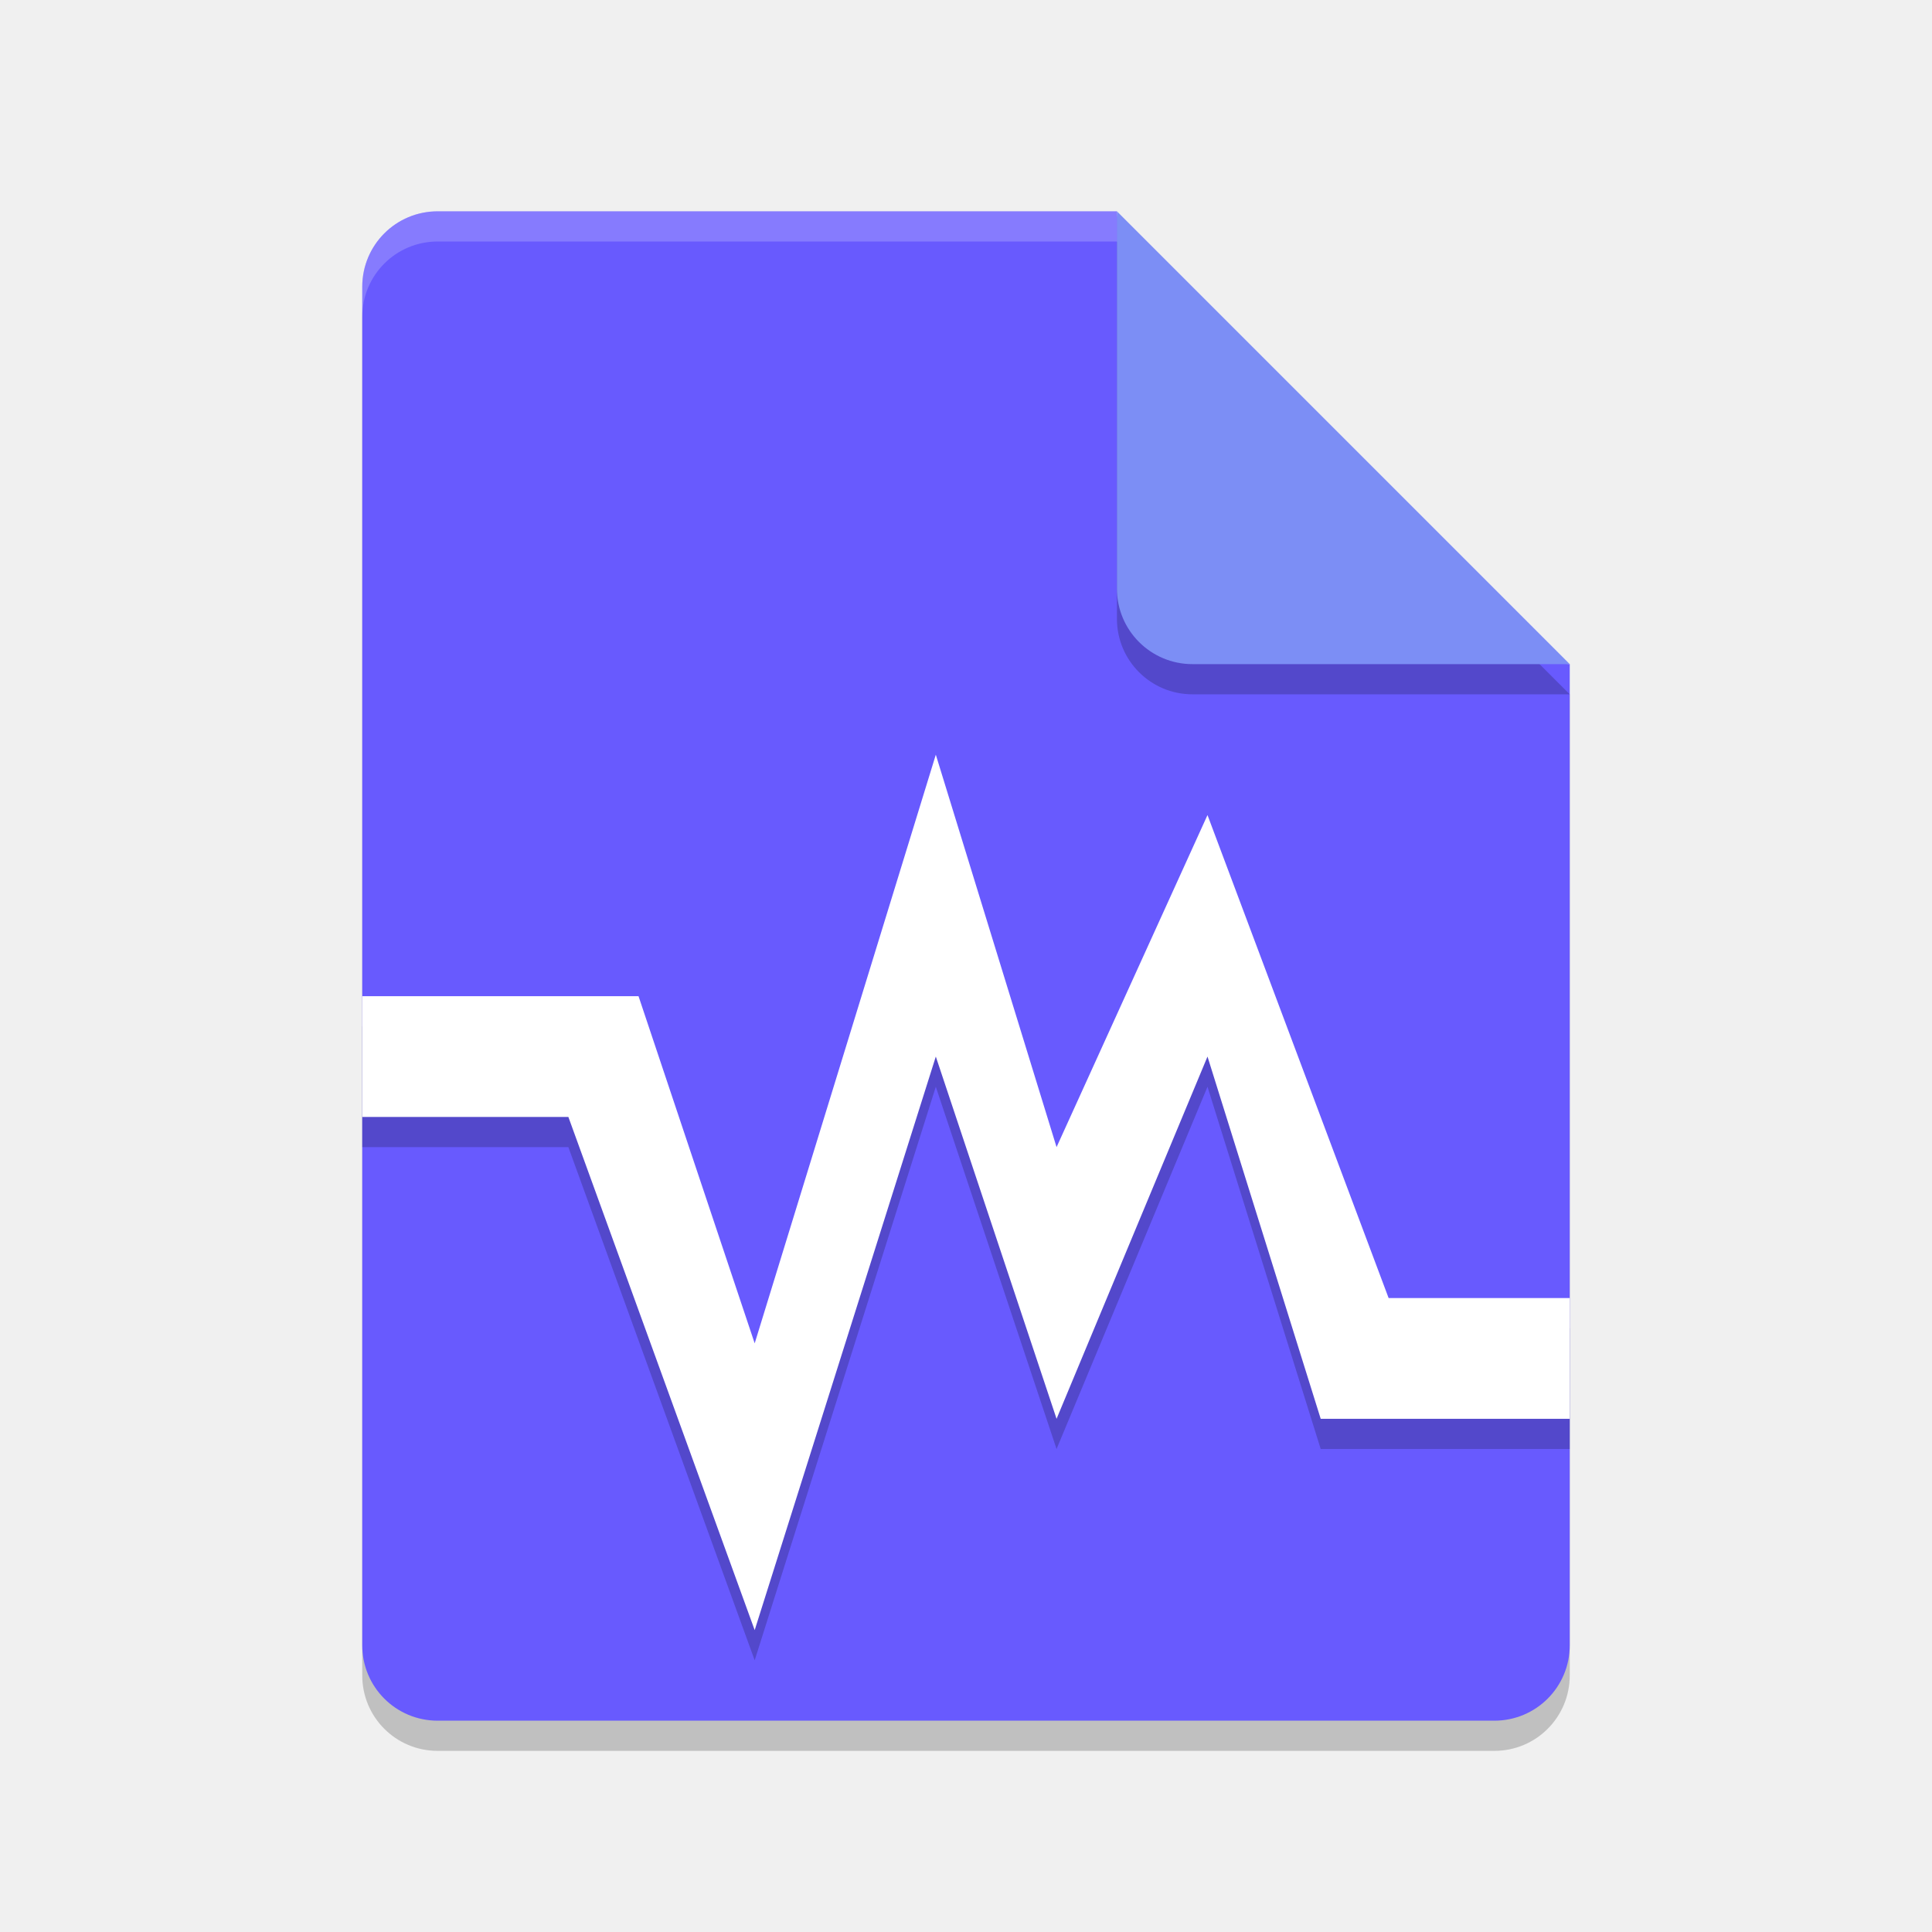
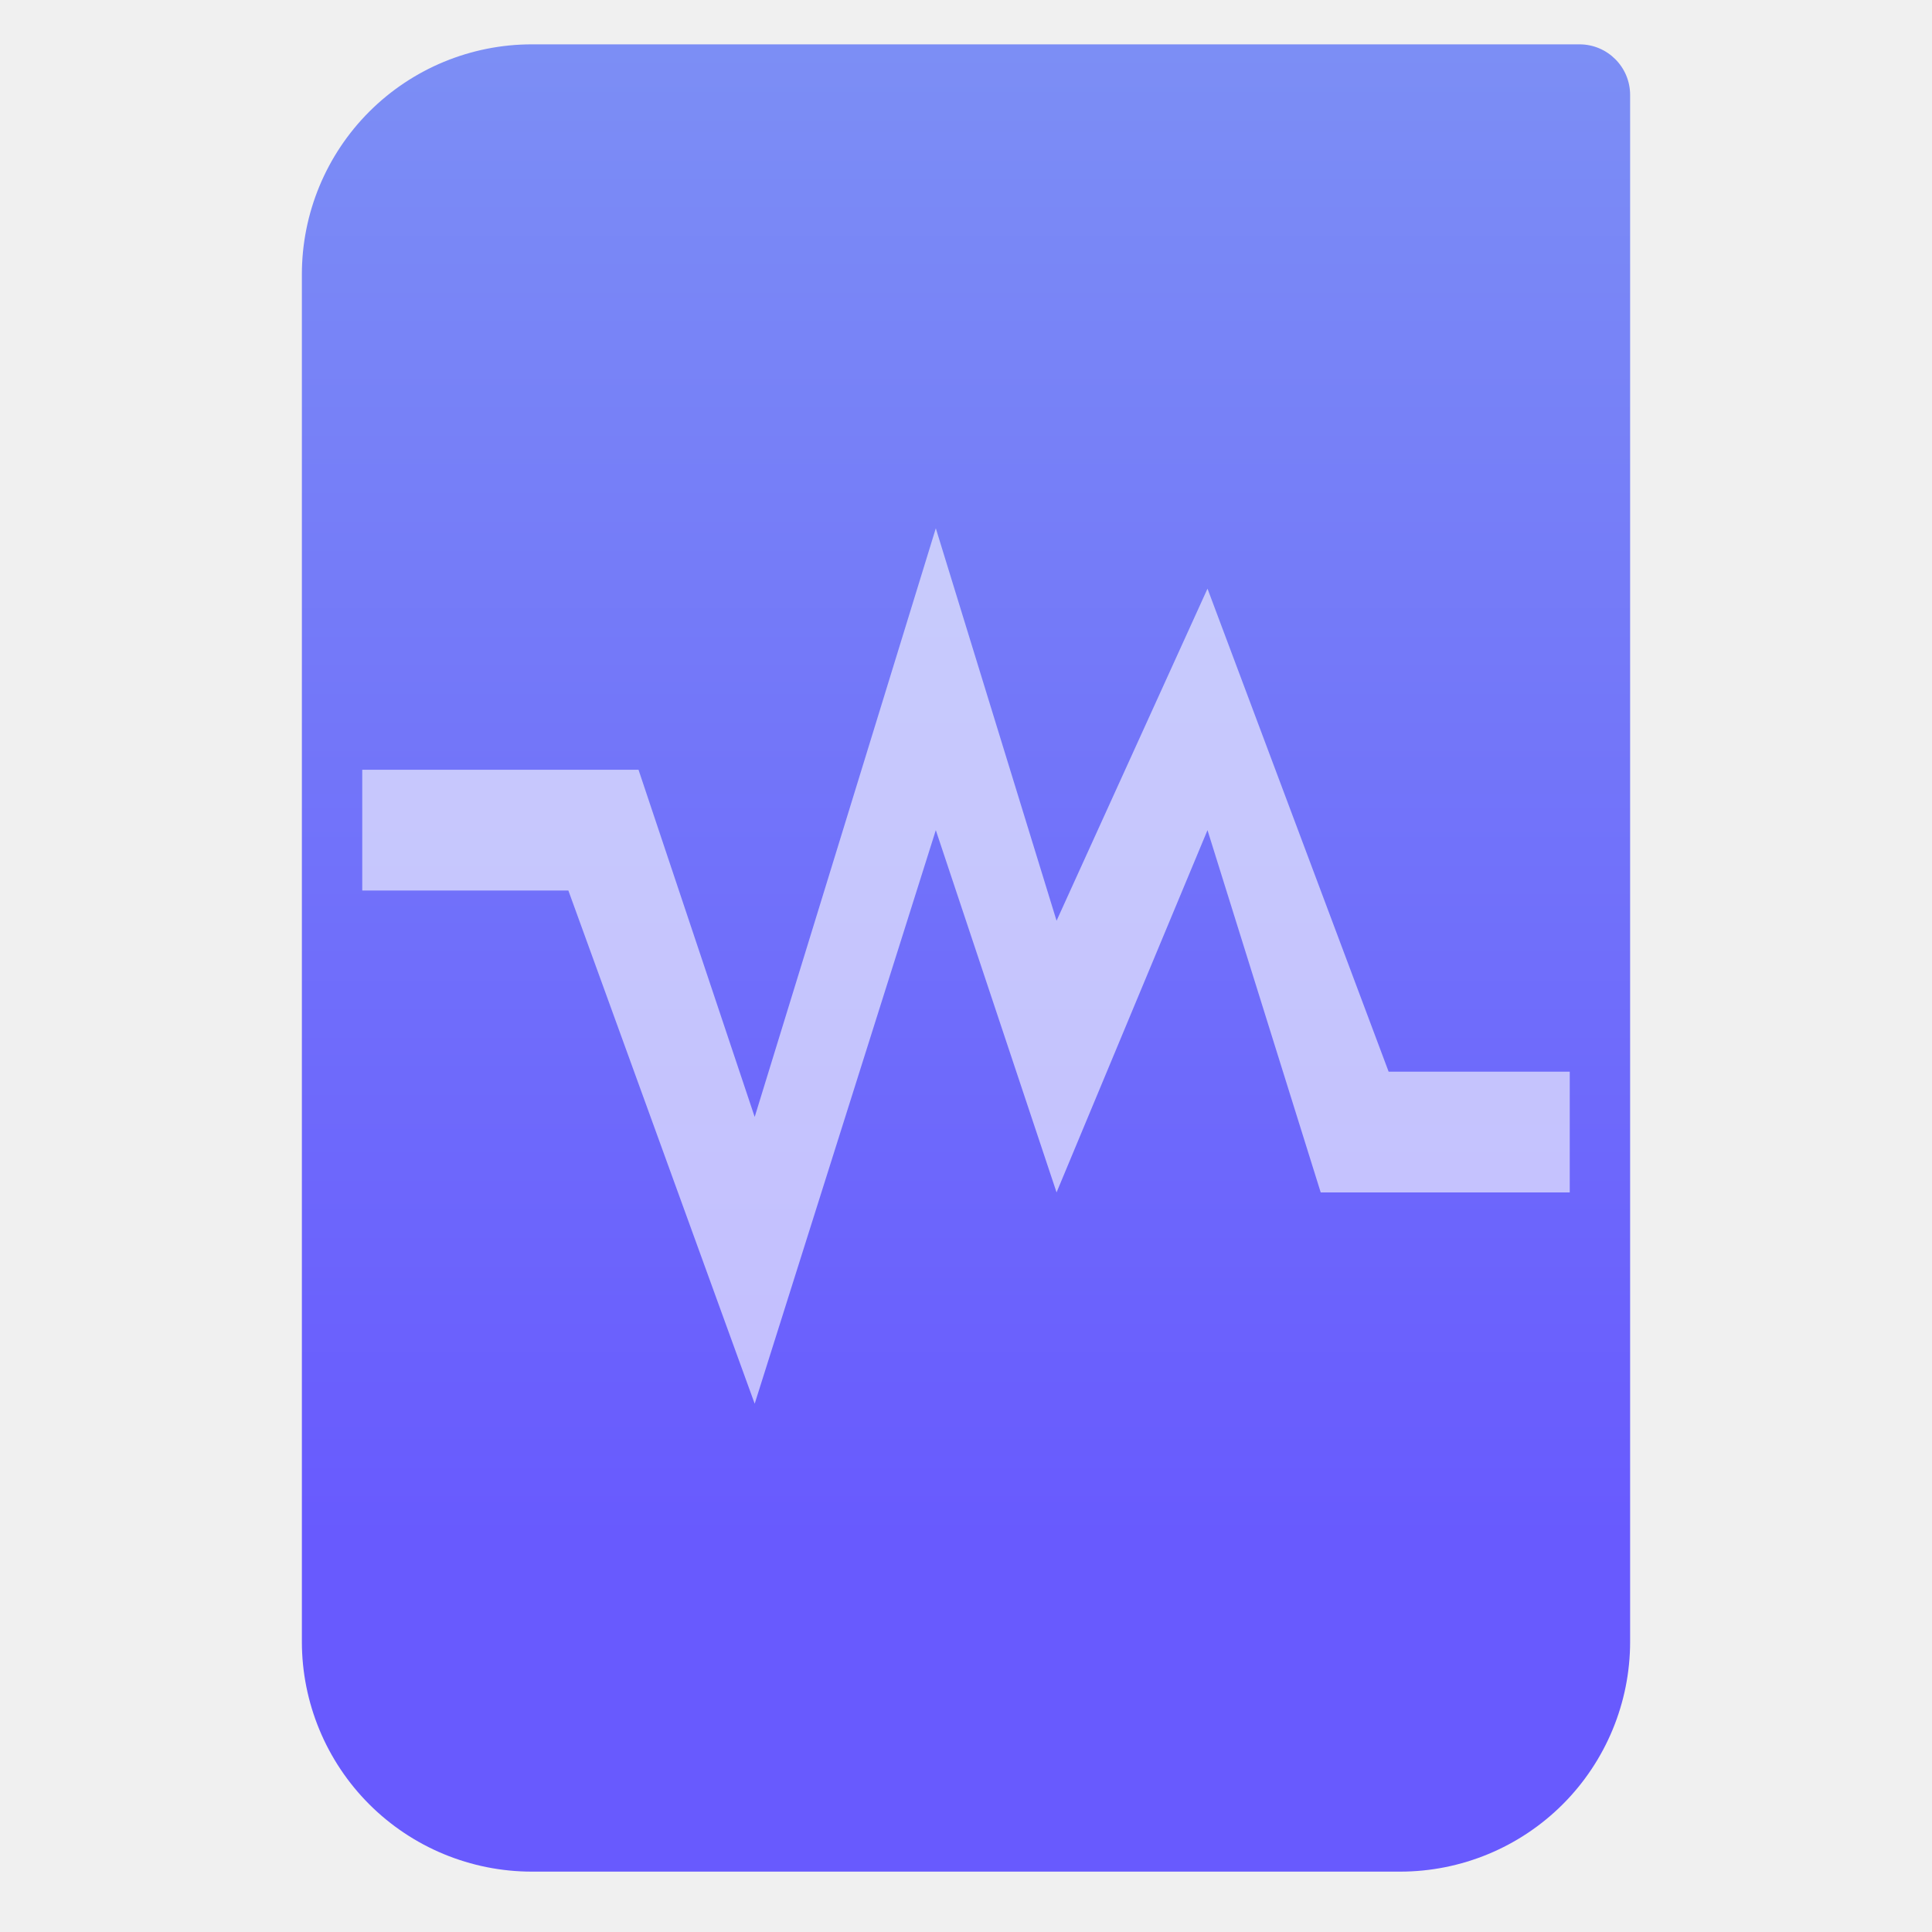
- <svg xmlns="http://www.w3.org/2000/svg" width="64" height="64" version="1">
-   <path style="opacity:0.2" d="M 14.5,8 C 13.115,8 12,9.115 12,10.5 v 45 c 0,1.385 1.115,2.5 2.5,2.5 h 35 C 50.885,58 52,56.885 52,55.5 V 23 L 38.25,21.75 37,8 Z" />
-   <path fill="#685afe" d="m14.5 7c-1.385 0-2.5 1.115-2.5 2.5v45c0 1.385 1.115 2.5 2.5 2.5h35c1.385 0 2.5-1.115 2.5-2.5v-32.5l-13.75-1.25-1.25-13.75z" />
-   <path style="opacity:0.2" d="M 37,8 V 20.5 c 0,1.381 1.119,2.5 2.5,2.5 H 52 Z" />
-   <path fill="#7c8ef5" d="m37 7v12.5c0 1.381 1.119 2.5 2.5 2.5h12.5l-15-15z" />
-   <path style="opacity:0.2" d="M 31,26 25,45.5 21.152,34 H 12 v 4 h 6.828 L 25,55 31,36 35,48 40,36 43.75,48 H 52 V 44 H 46 L 40,28 35,39 Z" />
-   <path style="fill:#ffffff" d="M 31,25 25,44.5 21.152,33 H 12 v 4 h 6.828 L 25,54 31,35 35,47 40,35 43.75,47 H 52 V 43 H 46 L 40,27 35,38 Z" />
-   <path style="opacity:0.2;fill:#ffffff" d="m 14.5,7 c -1.385,0 -2.5,1.115 -2.5,2.5 v 1 C 12,9.115 13.115,8 14.5,8 H 37 c 0,-1 0,0 0,-1 z" />
+ <svg xmlns="http://www.w3.org/2000/svg" style="clip-rule:evenodd;fill-rule:evenodd;stroke-linejoin:round;stroke-miterlimit:2" version="1.1" viewBox="0 0 64 64">
+   <path d="m54 3.146c0-0.926-0.751-1.677-1.677-1.677h-34.705c-2.02 0-3.958 0.803-5.387 2.231-1.428 1.429-2.231 3.367-2.231 5.387v45.295c0 2.02 0.803 3.958 2.231 5.387 1.429 1.428 3.367 2.231 5.387 2.231h28.764c2.02 0 3.958-0.803 5.387-2.231 1.428-1.429 2.231-3.367 2.231-5.387v-51.236z" style="fill:url(#_Linear1)" />
+   <path d="m31 17.5-6 19.5-3.848-11.5h-9.152v4h6.828l6.172 17 6-19 4 12 5-12 3.75 12h8.25v-4h-6l-6-16-5 11-4-13z" style="fill-opacity:.6;fill-rule:nonzero;fill:#fff" />
+   <defs>
+     <linearGradient id="_Linear1" x2="1" gradientTransform="matrix(3.03829e-15,-49.619,49.619,3.03829e-15,688.11,51.088)" gradientUnits="userSpaceOnUse">
+       <stop style="stop-color:#685afe" offset="0" />
+       <stop style="stop-color:#7c8ef5" offset="1" />
+     </linearGradient>
+   </defs>
</svg>
